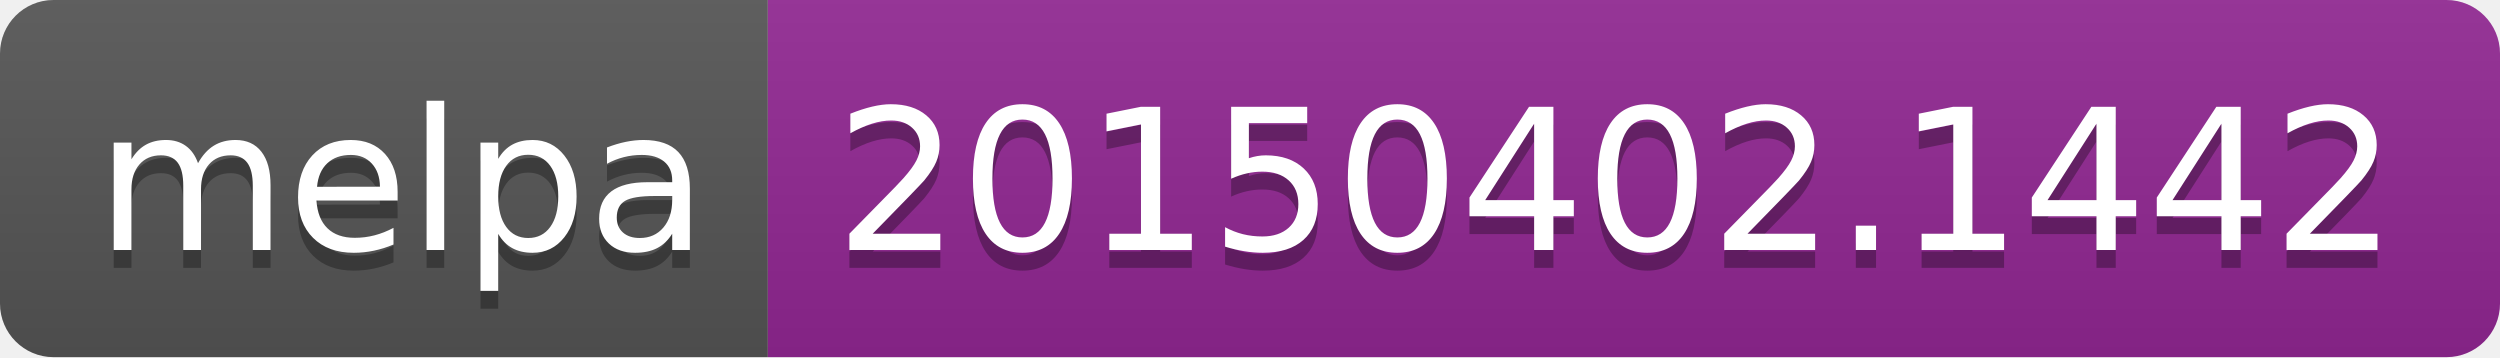
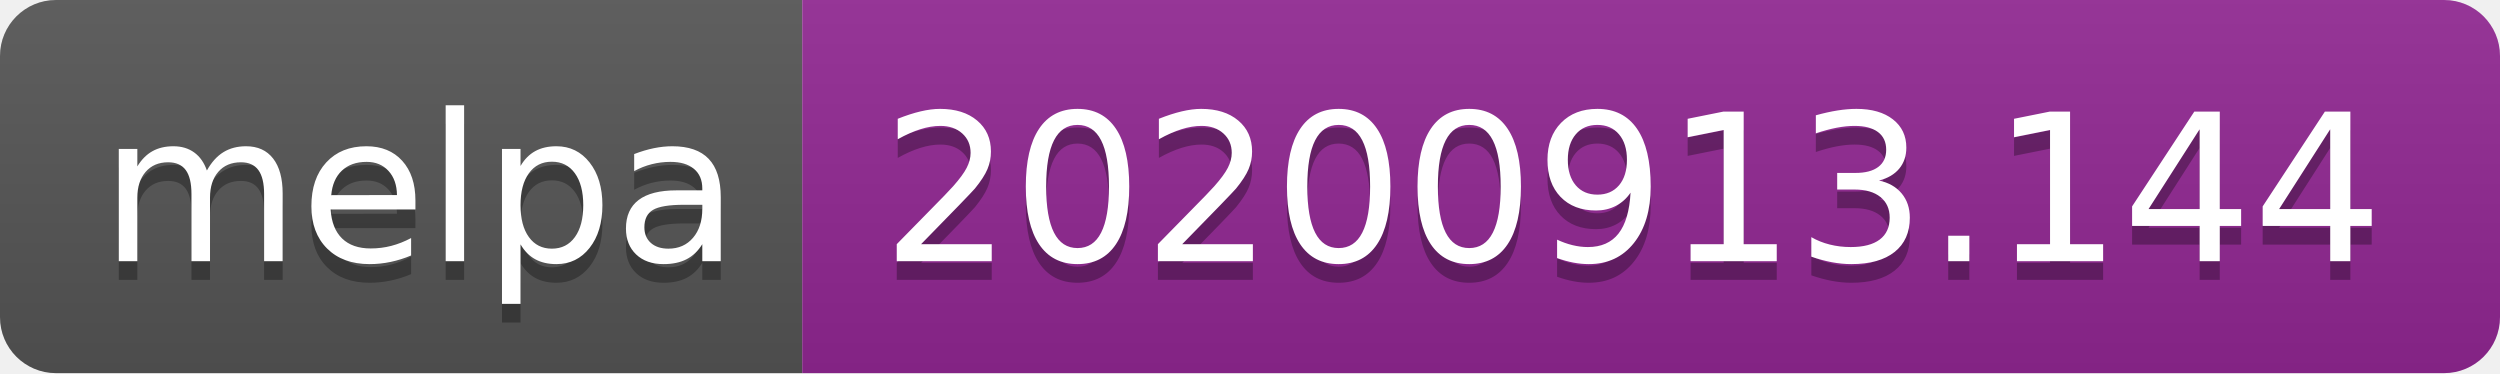
- <svg xmlns="http://www.w3.org/2000/svg" width="140" height="20" role="img" aria-label="melpa: 20150402.1442">
+ <svg xmlns="http://www.w3.org/2000/svg" width="134" height="20" role="img" aria-label="melpa: 20200913.144">
  <linearGradient id="s" x2="0" y2="100%">
    <stop offset="0" stop-color="#bbb" stop-opacity=".1" />
    <stop offset="1" stop-opacity=".1" />
  </linearGradient>
  <clipPath id="r">
-     <rect width="140" height="20" rx="3" fill="#fff" />
+     <rect width="134" height="20" rx="3" fill="#fff" />
  </clipPath>
  <g clip-path="url(#r)">
    <rect width="43" height="20" fill="#555" />
-     <rect x="43" width="97" height="20" fill="#922793" />
-     <rect width="140" height="20" fill="url(#s)" />
+     <rect x="43" width="91" height="20" fill="#922793" />
+     <rect width="134" height="20" fill="url(#s)" />
  </g>
  <g fill="#fff" text-anchor="middle" font-family="Verdana,Geneva,DejaVu Sans,sans-serif" text-rendering="geometricPrecision" font-size="110">
    <text aria-hidden="true" x="225" y="150" fill="#010101" fill-opacity=".3" transform="scale(.1)" textLength="330">melpa</text>
    <text x="225" y="140" transform="scale(.1)" fill="#fff" textLength="330">melpa</text>
-     <text aria-hidden="true" x="905" y="150" fill="#010101" fill-opacity=".3" transform="scale(.1)" textLength="870">20150402.1442</text>
-     <text x="905" y="140" transform="scale(.1)" fill="#fff" textLength="870">20150402.1442</text>
+     <text aria-hidden="true" x="875" y="150" fill="#010101" fill-opacity=".3" transform="scale(.1)" textLength="810">20200913.144</text>
+     <text x="875" y="140" transform="scale(.1)" fill="#fff" textLength="810">20200913.144</text>
  </g>
</svg>
